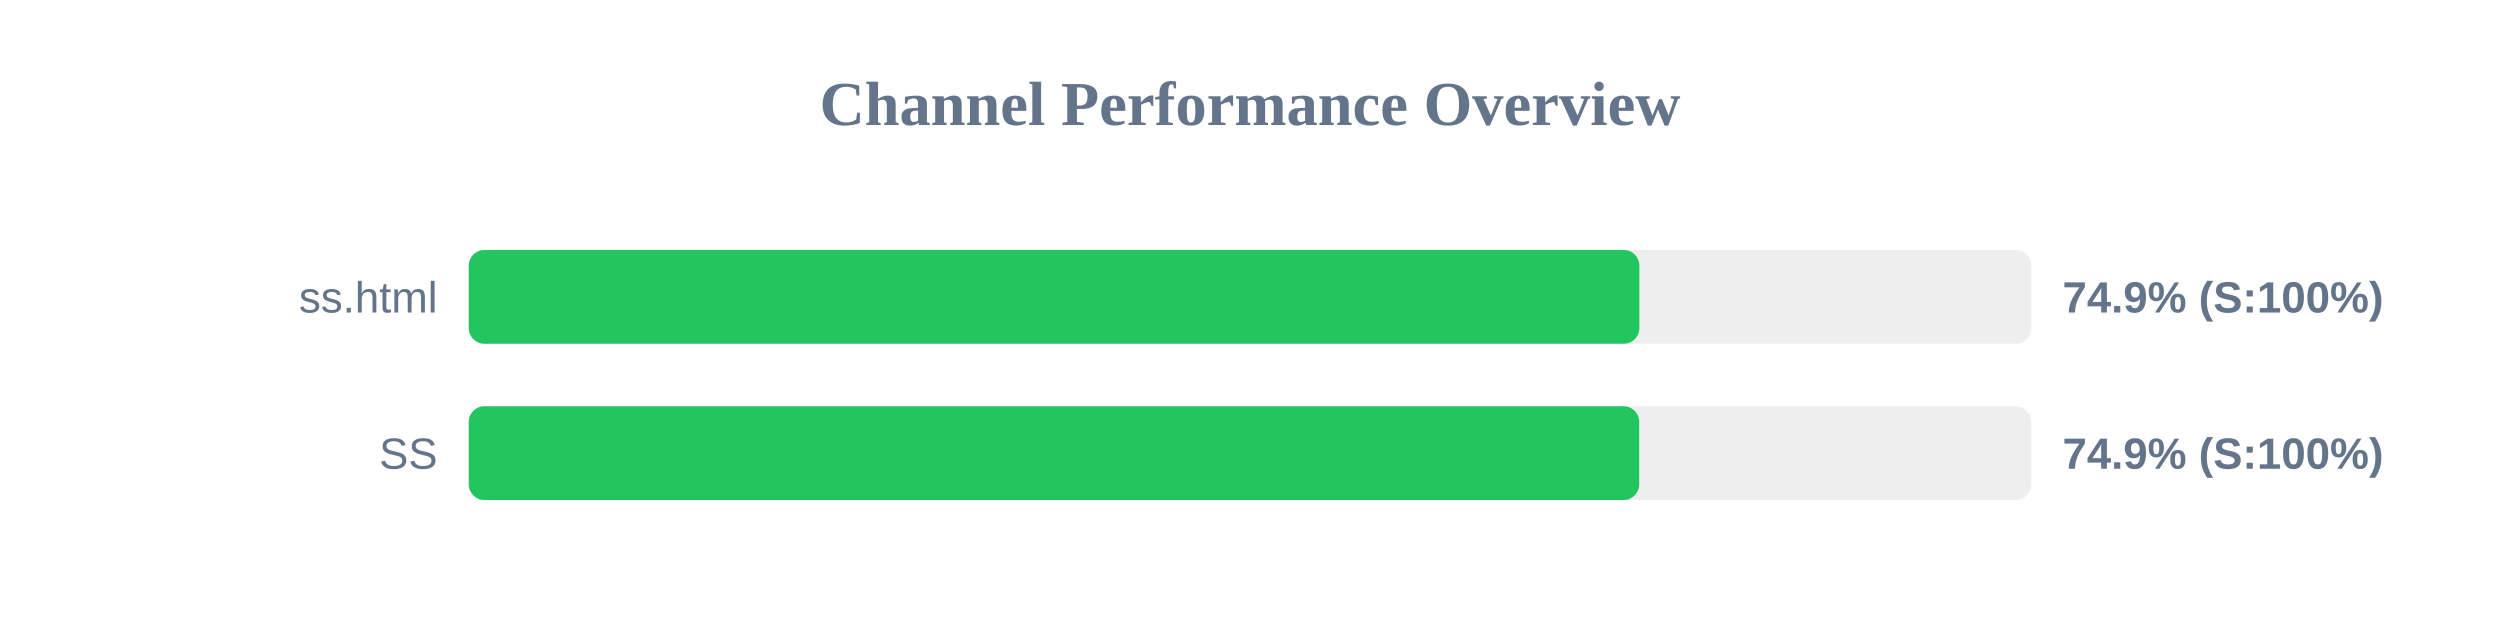
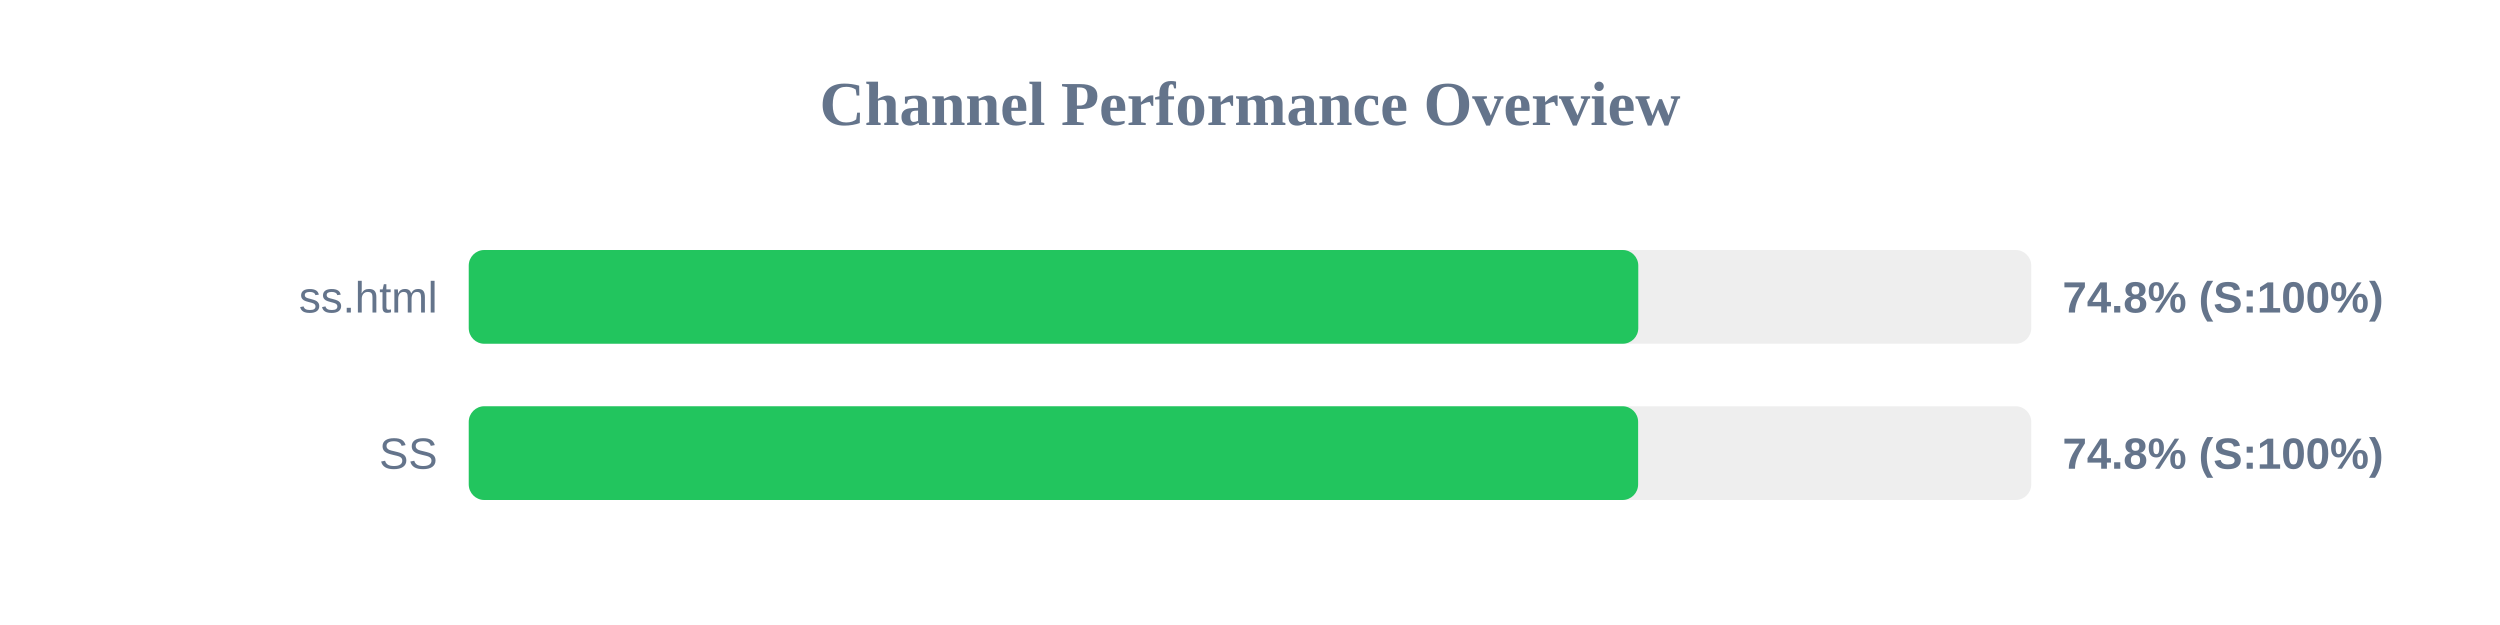
<svg xmlns="http://www.w3.org/2000/svg" width="800" height="200" version="1.1">
  <style>
        .row { font: 14px Arial; fill: #64748b; }
        .score { font: bold 14px Arial; fill: #64748b; }
    </style>
  <text x="400" y="40" text-anchor="middle" font-size="20px" font-weight="bold" fill="#64748b">Channel Performance Overview</text>
  <rect x="150" y="80" width="500" height="30" fill="#eee" rx="5" />
-   <rect x="150" y="80" width="374.6" height="30" fill="#22c55e" rx="5" />
+   <rect x="150" y="80" width="374.25" height="30" fill="#22c55e" rx="5" />
  <text x="140" y="100" text-anchor="end" class="row">ss.html</text>
-   <text x="660" y="100" text-anchor="start" class="score">74.9% (S:100%)</text>
+   <text x="660" y="100" text-anchor="start" class="score">74.8% (S:100%)</text>
  <rect x="150" y="130" width="500" height="30" fill="#eee" rx="5" />
-   <rect x="150" y="130" width="374.55" height="30" fill="#22c55e" rx="5" />
+   <rect x="150" y="130" width="374.2" height="30" fill="#22c55e" rx="5" />
  <text x="140" y="150" text-anchor="end" class="row">SS</text>
-   <text x="660" y="150" text-anchor="start" class="score">74.9% (S:100%)</text>
+   <text x="660" y="150" text-anchor="start" class="score">74.8% (S:100%)</text>
</svg>
